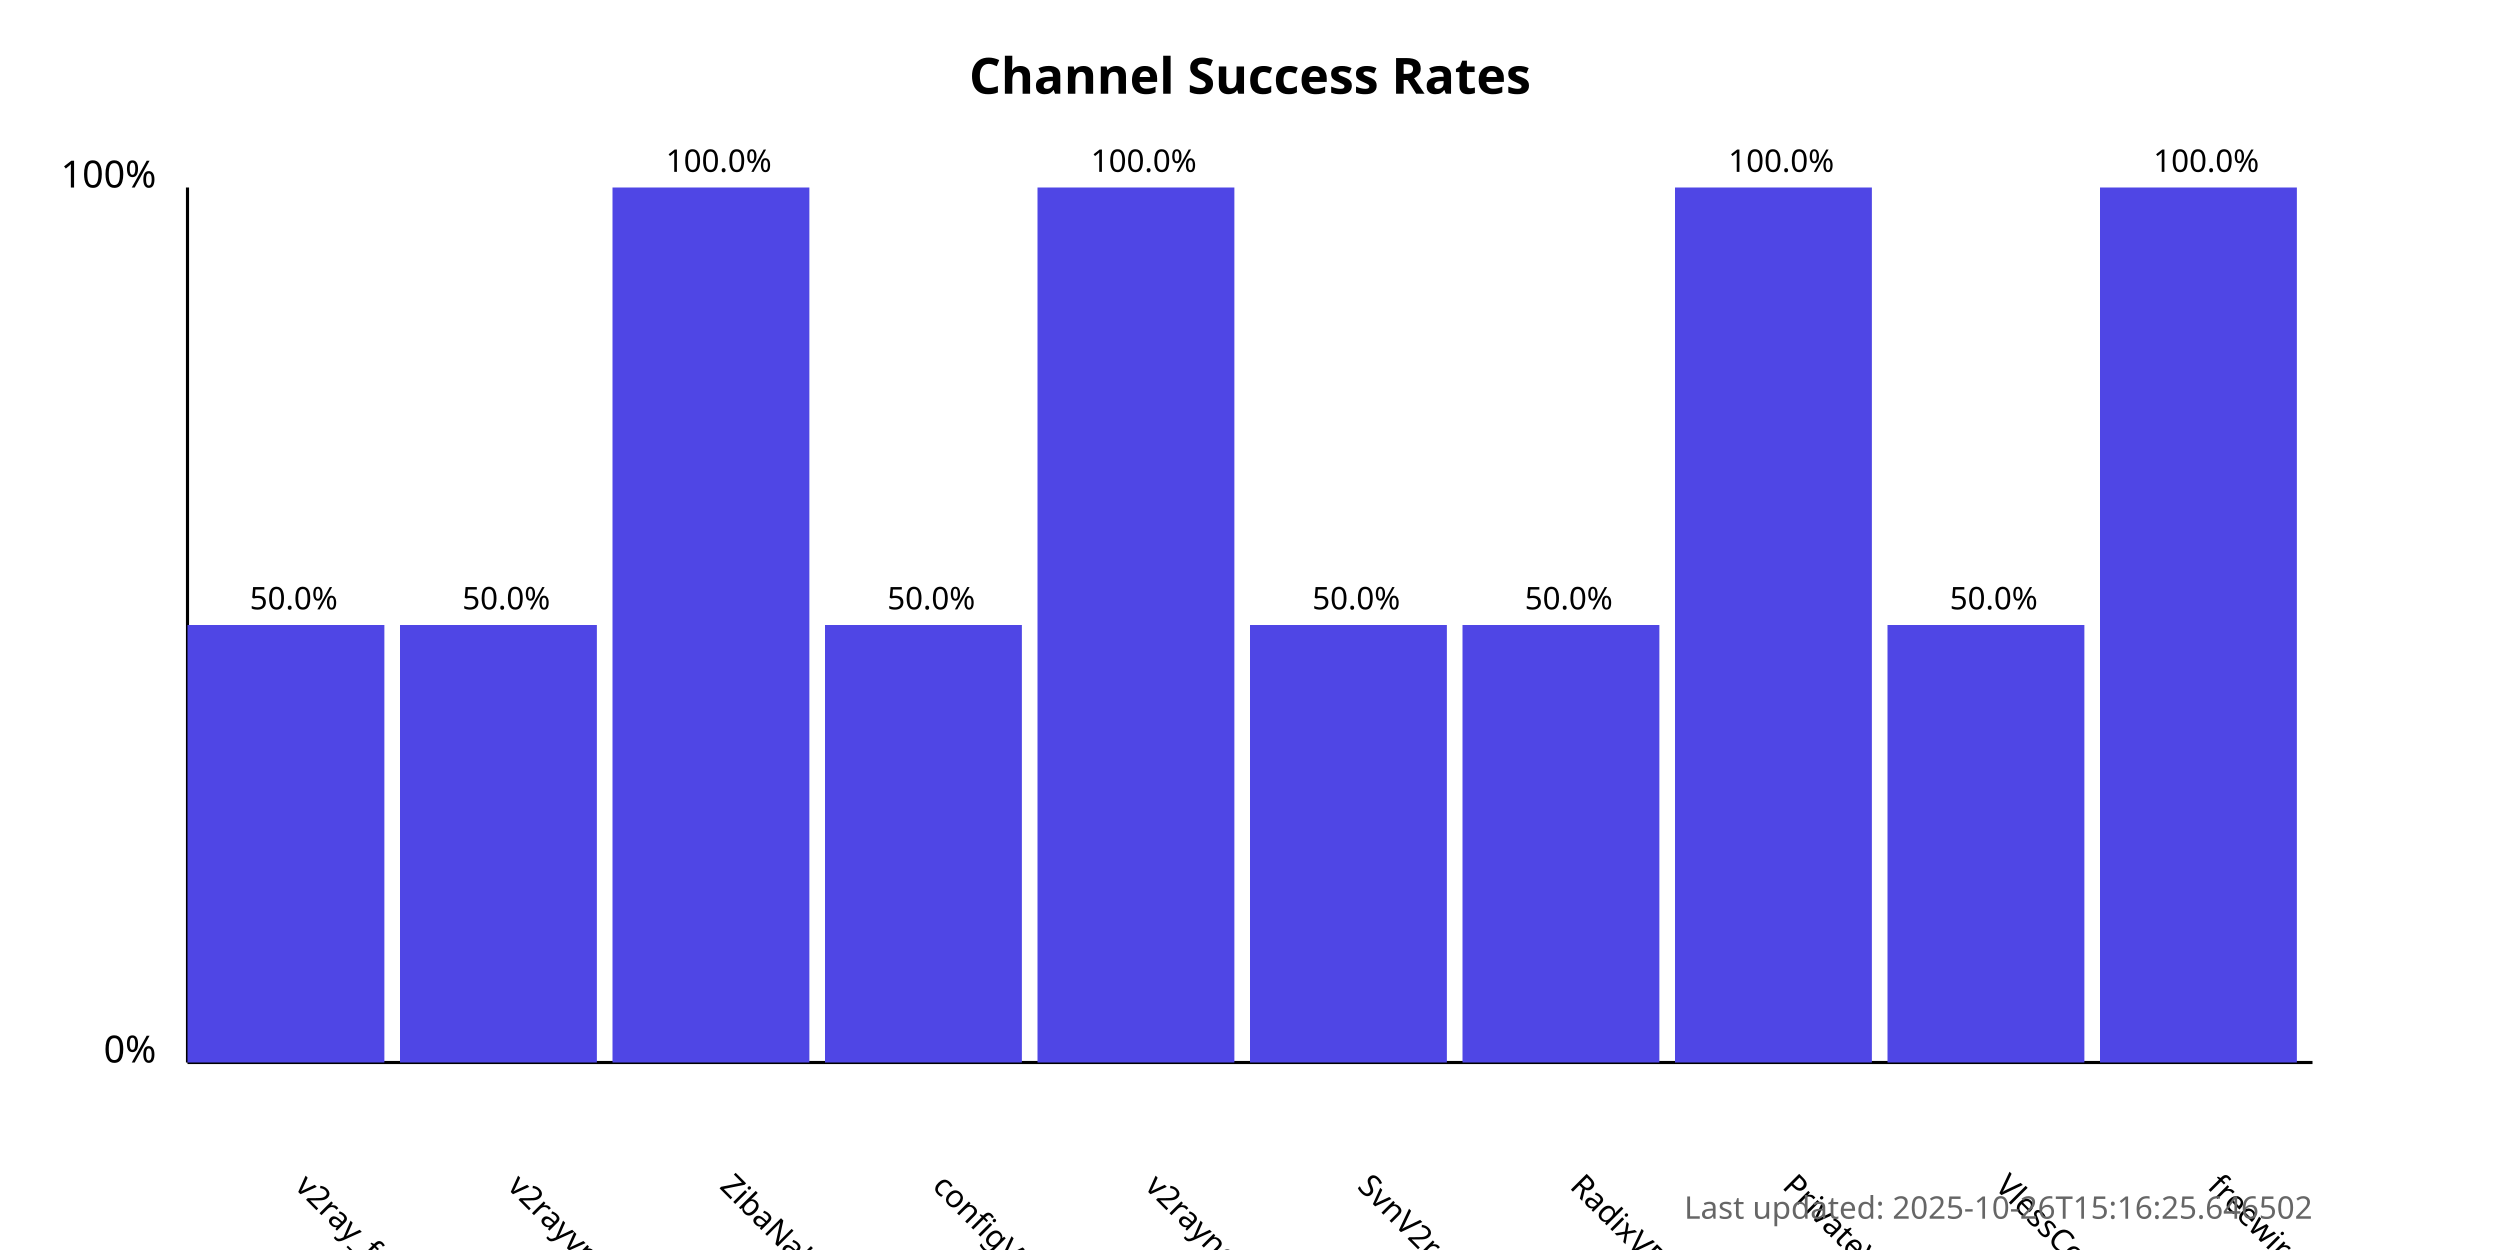
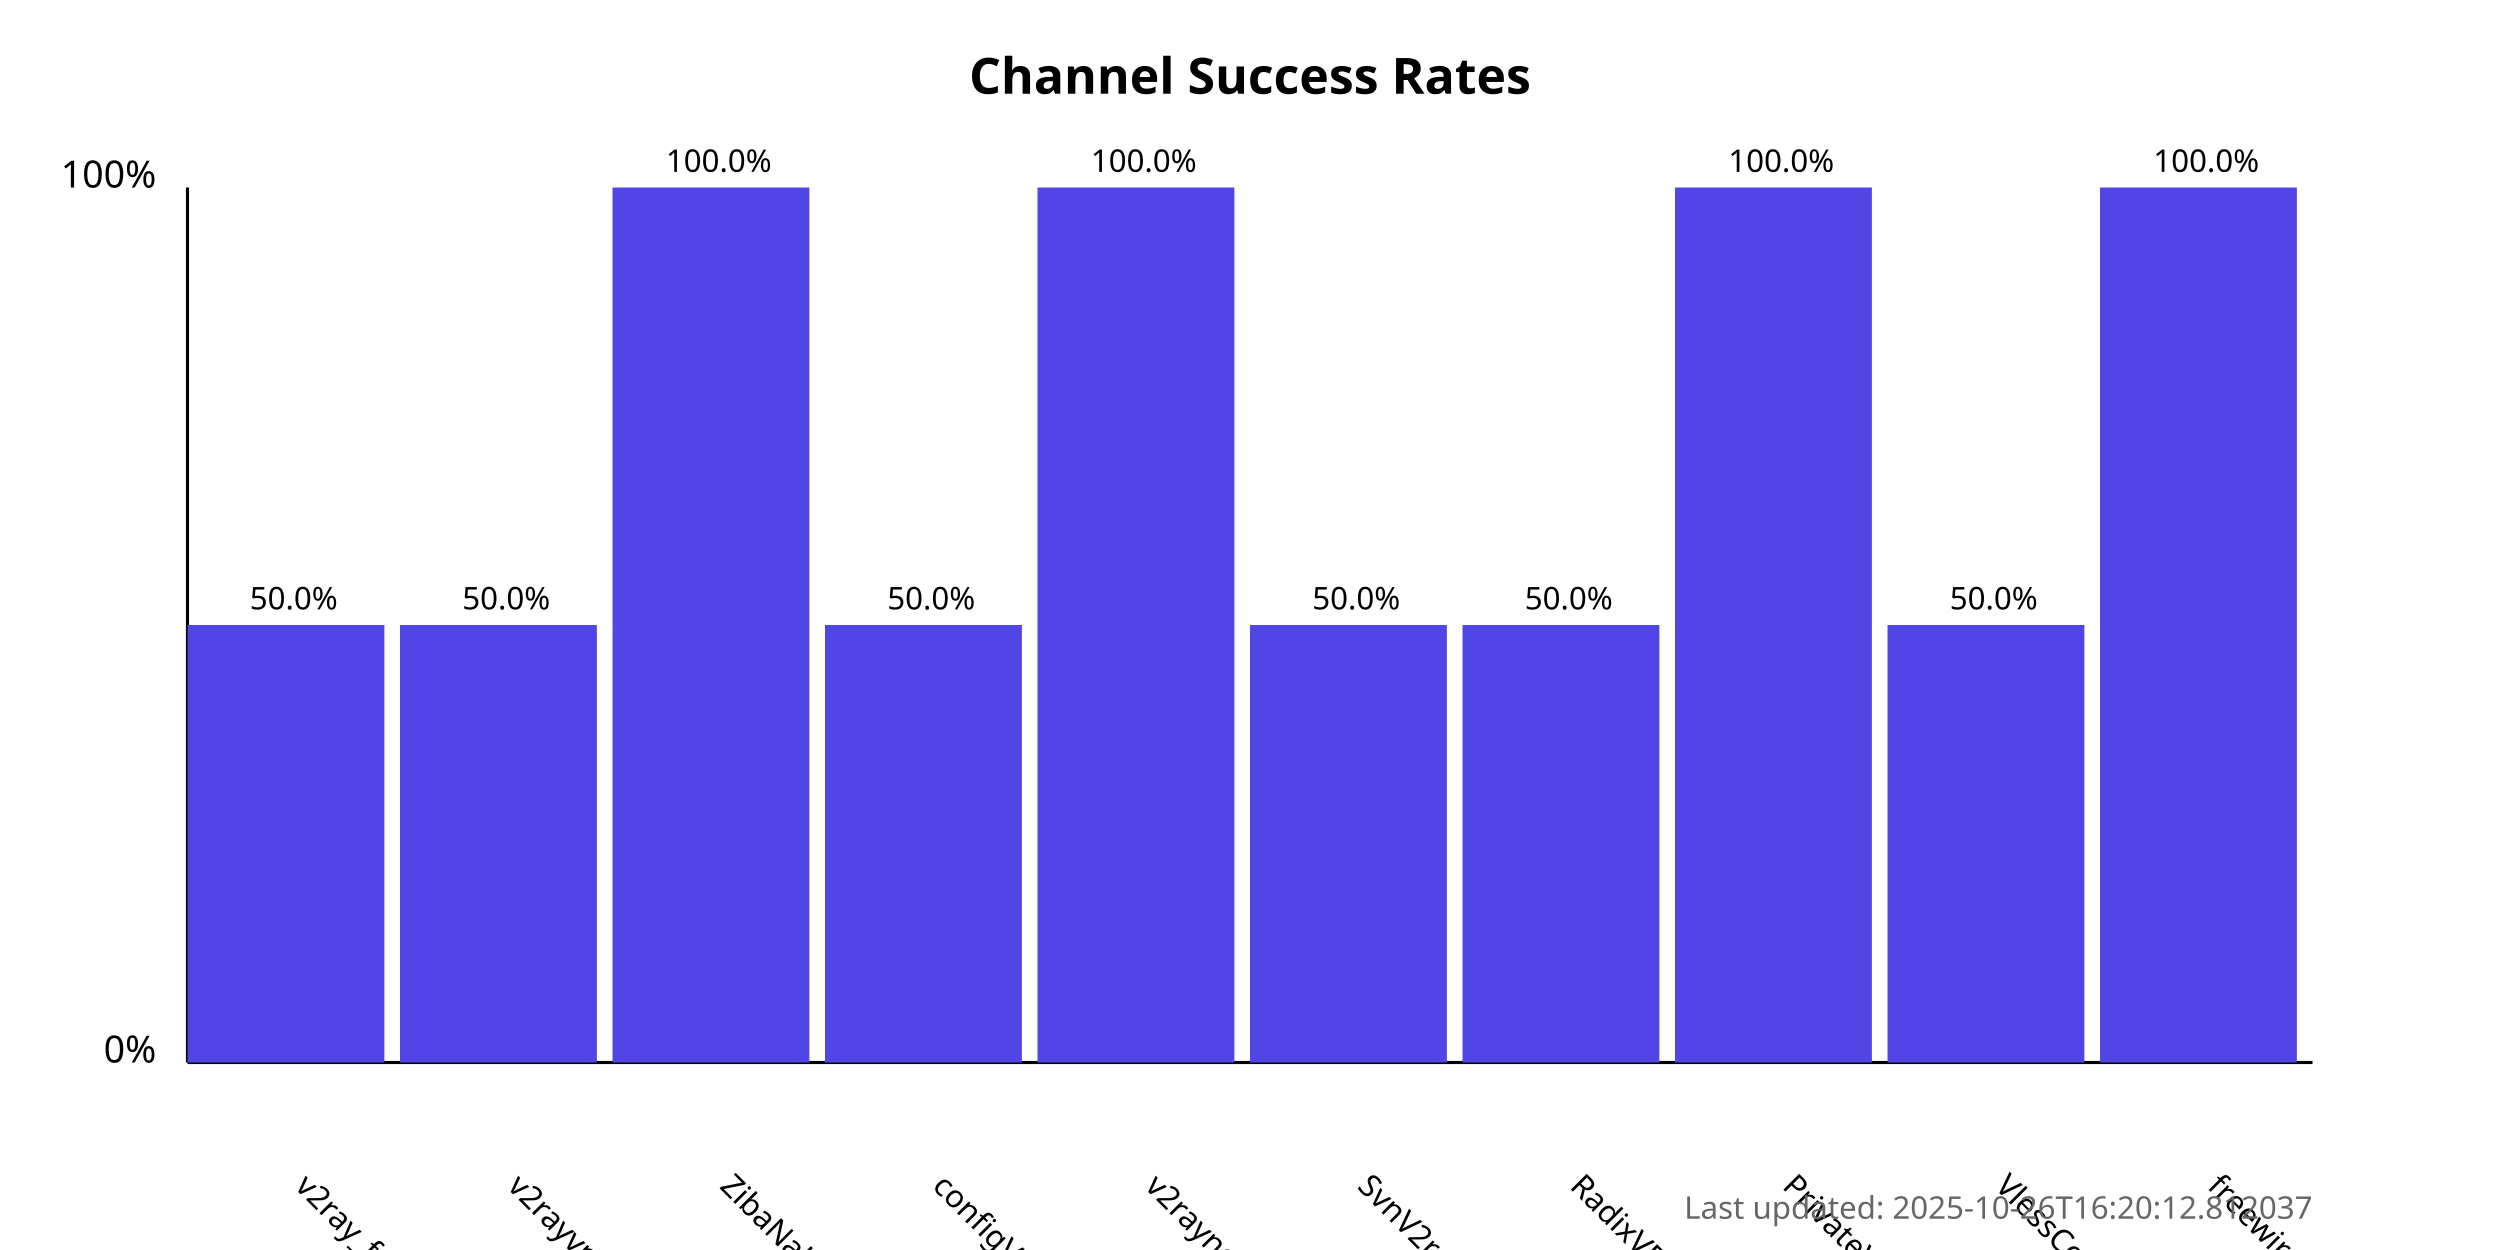
<svg xmlns="http://www.w3.org/2000/svg" width="800" height="400">
  <style>
            .chart-title { font: bold 16px sans-serif; }
            .axis-label { font: 12px sans-serif; }
            .tick-label { font: 10px sans-serif; }
            .bar { fill: #4f46e5; }
            .bar:hover { fill: #6366f1; }
            .timestamp { font: 10px sans-serif; fill: #666; }
        </style>
  <text x="400.0" y="30" text-anchor="middle" class="chart-title">
            Channel Success Rates
        </text>
  <line x1="60" y1="340" x2="60" y2="60" stroke="black" stroke-width="1" />
  <line x1="60" y1="340" x2="740" y2="340" stroke="black" stroke-width="1" />
  <text x="50" y="340" text-anchor="end" class="axis-label">0%</text>
  <text x="50" y="60" text-anchor="end" class="axis-label">100%</text>
  <g>
    <rect x="60" y="200.0" width="63.0" height="140.0" class="bar" />
    <text x="94.0" y="380" transform="rotate(45, 94.0, 380)" text-anchor="start" class="tick-label">
                v2ray_free_conf
            </text>
    <text x="94.0" y="195.0" text-anchor="middle" class="tick-label">
                50.0%
            </text>
  </g>
  <g>
    <rect x="128.0" y="200.0" width="63.0" height="140.0" class="bar" />
    <text x="162.0" y="380" transform="rotate(45, 162.0, 380)" text-anchor="start" class="tick-label">
                v2rayvpno
            </text>
    <text x="162.0" y="195.0" text-anchor="middle" class="tick-label">
                50.0%
            </text>
  </g>
  <g>
    <rect x="196.0" y="60.0" width="63.0" height="280.0" class="bar" />
    <text x="230.0" y="380" transform="rotate(45, 230.0, 380)" text-anchor="start" class="tick-label">
                ZibaNabz
            </text>
    <text x="230.0" y="55.0" text-anchor="middle" class="tick-label">
                100.0%
            </text>
  </g>
  <g>
    <rect x="264.0" y="200.0" width="63.0" height="140.0" class="bar" />
    <text x="298.0" y="380" transform="rotate(45, 298.0, 380)" text-anchor="start" class="tick-label">
                configV2rayForFree
            </text>
    <text x="298.0" y="195.0" text-anchor="middle" class="tick-label">
                50.0%
            </text>
  </g>
  <g>
    <rect x="332.0" y="60.0" width="63.0" height="280.0" class="bar" />
    <text x="366.0" y="380" transform="rotate(45, 366.0, 380)" text-anchor="start" class="tick-label">
                v2rayngvpn
            </text>
    <text x="366.0" y="55.0" text-anchor="middle" class="tick-label">
                100.0%
            </text>
  </g>
  <g>
    <rect x="400.0" y="200.0" width="63.0" height="140.0" class="bar" />
    <text x="434.0" y="380" transform="rotate(45, 434.0, 380)" text-anchor="start" class="tick-label">
                SvnV2ray
            </text>
    <text x="434.0" y="195.0" text-anchor="middle" class="tick-label">
                50.0%
            </text>
  </g>
  <g>
    <rect x="468.0" y="200.0" width="63.0" height="140.0" class="bar" />
    <text x="502.0" y="380" transform="rotate(45, 502.0, 380)" text-anchor="start" class="tick-label">
                RadixVPN
            </text>
    <text x="502.0" y="195.0" text-anchor="middle" class="tick-label">
                50.0%
            </text>
  </g>
  <g>
    <rect x="536.0" y="60.0" width="63.0" height="280.0" class="bar" />
    <text x="570.0" y="380" transform="rotate(45, 570.0, 380)" text-anchor="start" class="tick-label">
                PrivateVPNs
            </text>
    <text x="570.0" y="55.0" text-anchor="middle" class="tick-label">
                100.0%
            </text>
  </g>
  <g>
    <rect x="604.0" y="200.0" width="63.0" height="140.0" class="bar" />
    <text x="638.0" y="380" transform="rotate(45, 638.0, 380)" text-anchor="start" class="tick-label">
                VlessConfig
            </text>
    <text x="638.0" y="195.0" text-anchor="middle" class="tick-label">
                50.0%
            </text>
  </g>
  <g>
    <rect x="672.0" y="60.0" width="63.0" height="280.0" class="bar" />
    <text x="706.0" y="380" transform="rotate(45, 706.0, 380)" text-anchor="start" class="tick-label">
                freewireguard
            </text>
    <text x="706.0" y="55.0" text-anchor="middle" class="tick-label">
                100.0%
            </text>
  </g>
  <text x="740" y="390" text-anchor="end" class="timestamp">
-             Last updated: 2025-10-26T15:16:25.646502
+             Last updated: 2025-10-26T16:20:12.812037
        </text>
</svg>
